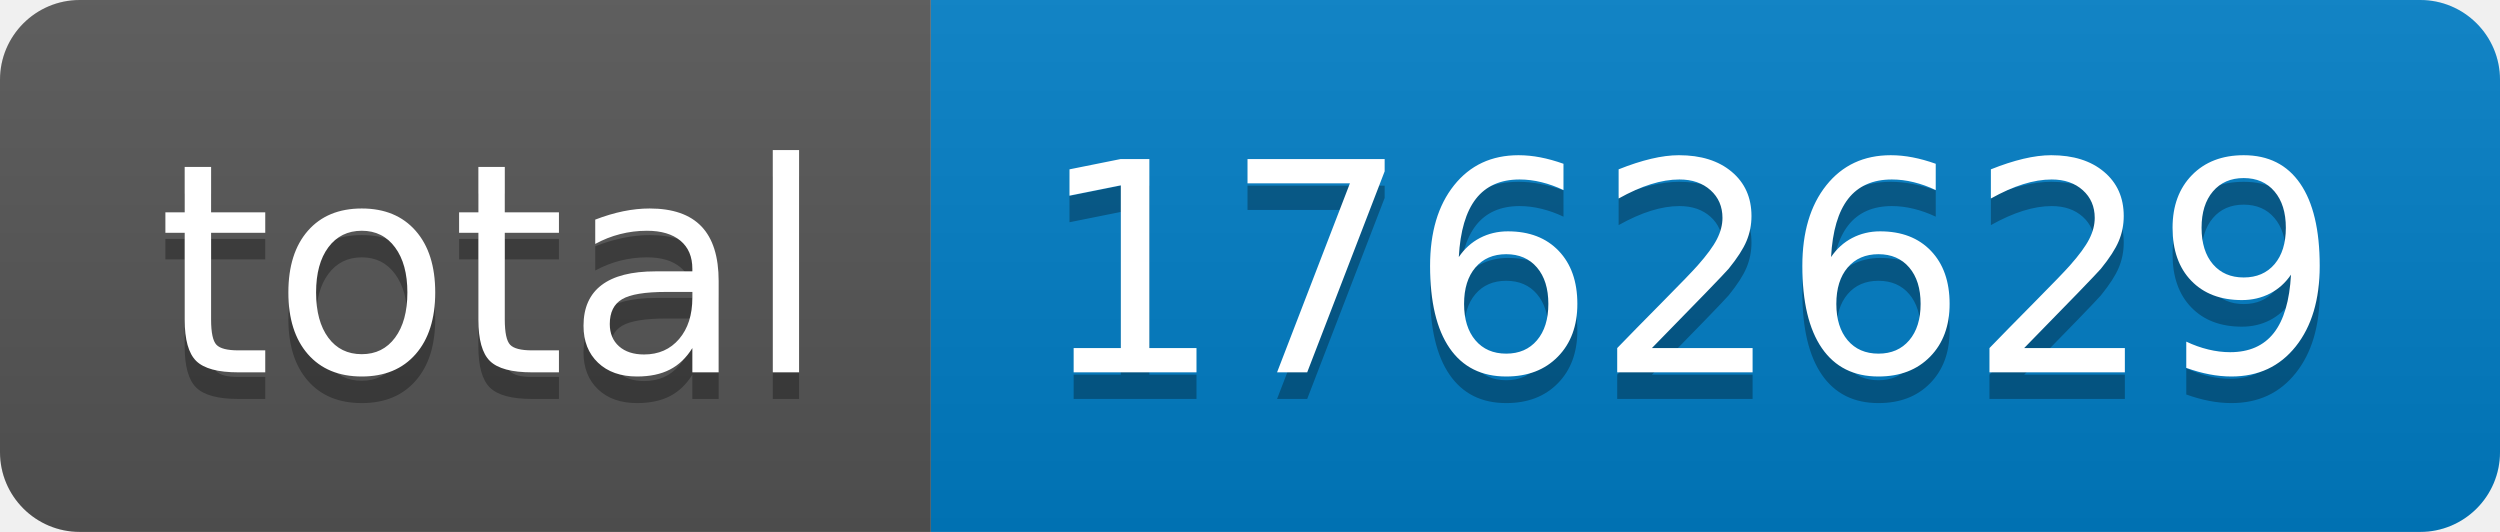
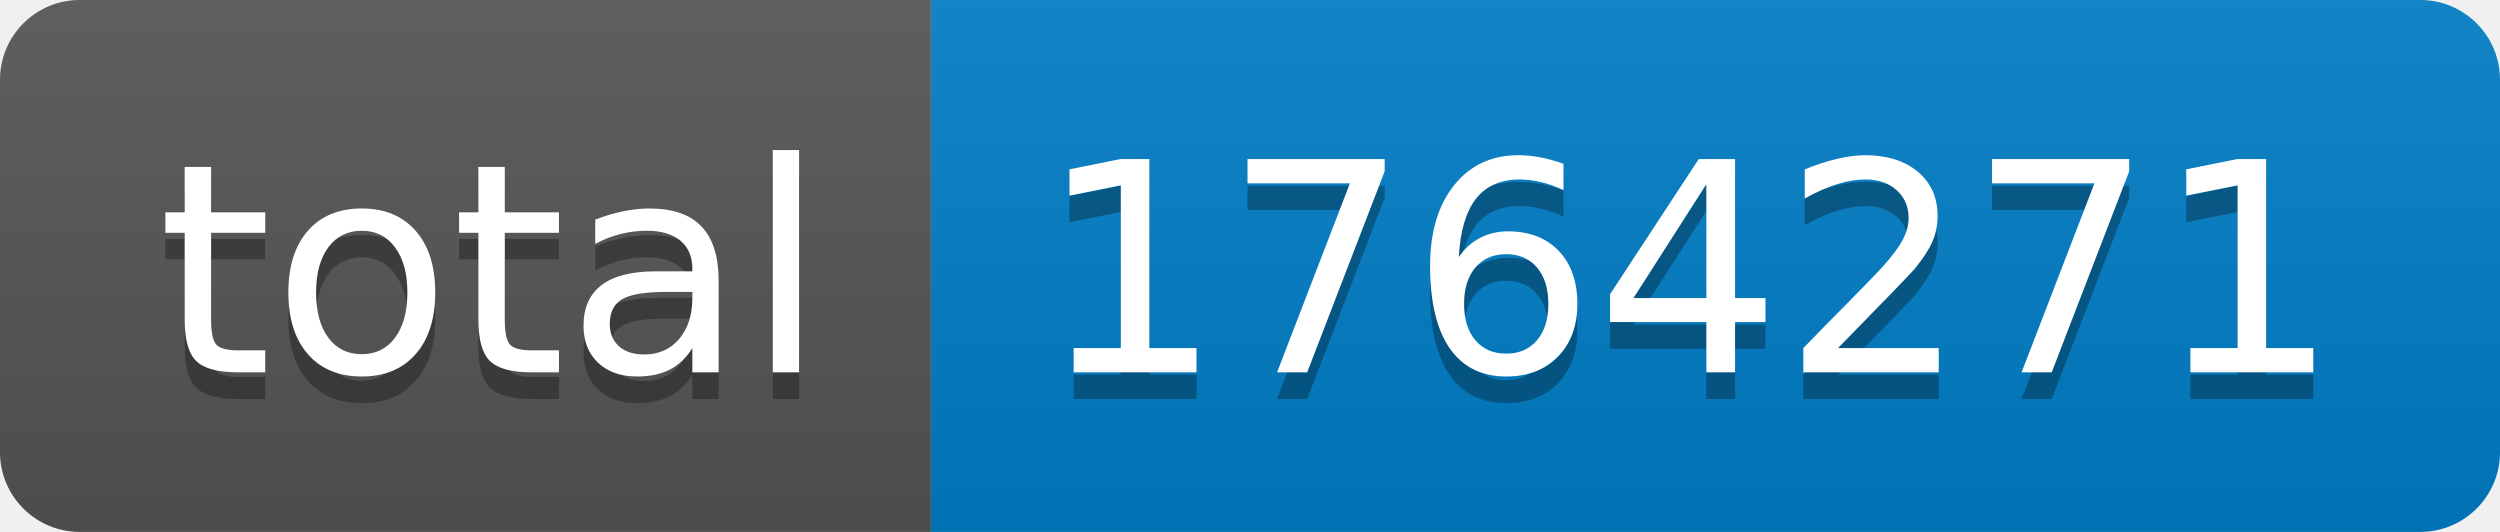
- <svg xmlns="http://www.w3.org/2000/svg" width="94" height="20" role="img" aria-label="total: 1762629">
+ <svg xmlns="http://www.w3.org/2000/svg" width="94" height="20" role="img" aria-label="total: 1764271">
  <linearGradient id="s" x2="0" y2="100%">
    <stop offset="0" stop-color="#bbb" stop-opacity=".1" />
    <stop offset="1" stop-opacity=".1" />
  </linearGradient>
  <clipPath id="r">
    <rect width="94" height="20" rx="3" fill="#fff" />
  </clipPath>
  <g clip-path="url(#r)">
    <rect width="35" height="20" fill="#555" />
    <rect x="35" width="59" height="20" fill="#007ec6" />
    <rect width="94" height="20" fill="url(#s)" />
  </g>
  <g fill="#fff" text-anchor="middle" font-family="Verdana,Geneva,DejaVu Sans,sans-serif" text-rendering="geometricPrecision" font-size="110">
    <text aria-hidden="true" x="185" y="150" fill="#010101" fill-opacity=".3" transform="scale(.1)" textLength="250">total</text>
    <text x="185" y="140" transform="scale(.1)" fill="#fff" textLength="250">total</text>
-     <text aria-hidden="true" x="635" y="150" fill="#010101" fill-opacity=".3" transform="scale(.1)" textLength="490">1762629</text>
-     <text x="635" y="140" transform="scale(.1)" fill="#fff" textLength="490">1762629</text>
+     <text aria-hidden="true" x="635" y="150" fill="#010101" fill-opacity=".3" transform="scale(.1)" textLength="490">1764271</text>
+     <text x="635" y="140" transform="scale(.1)" fill="#fff" textLength="490">1764271</text>
  </g>
</svg>
